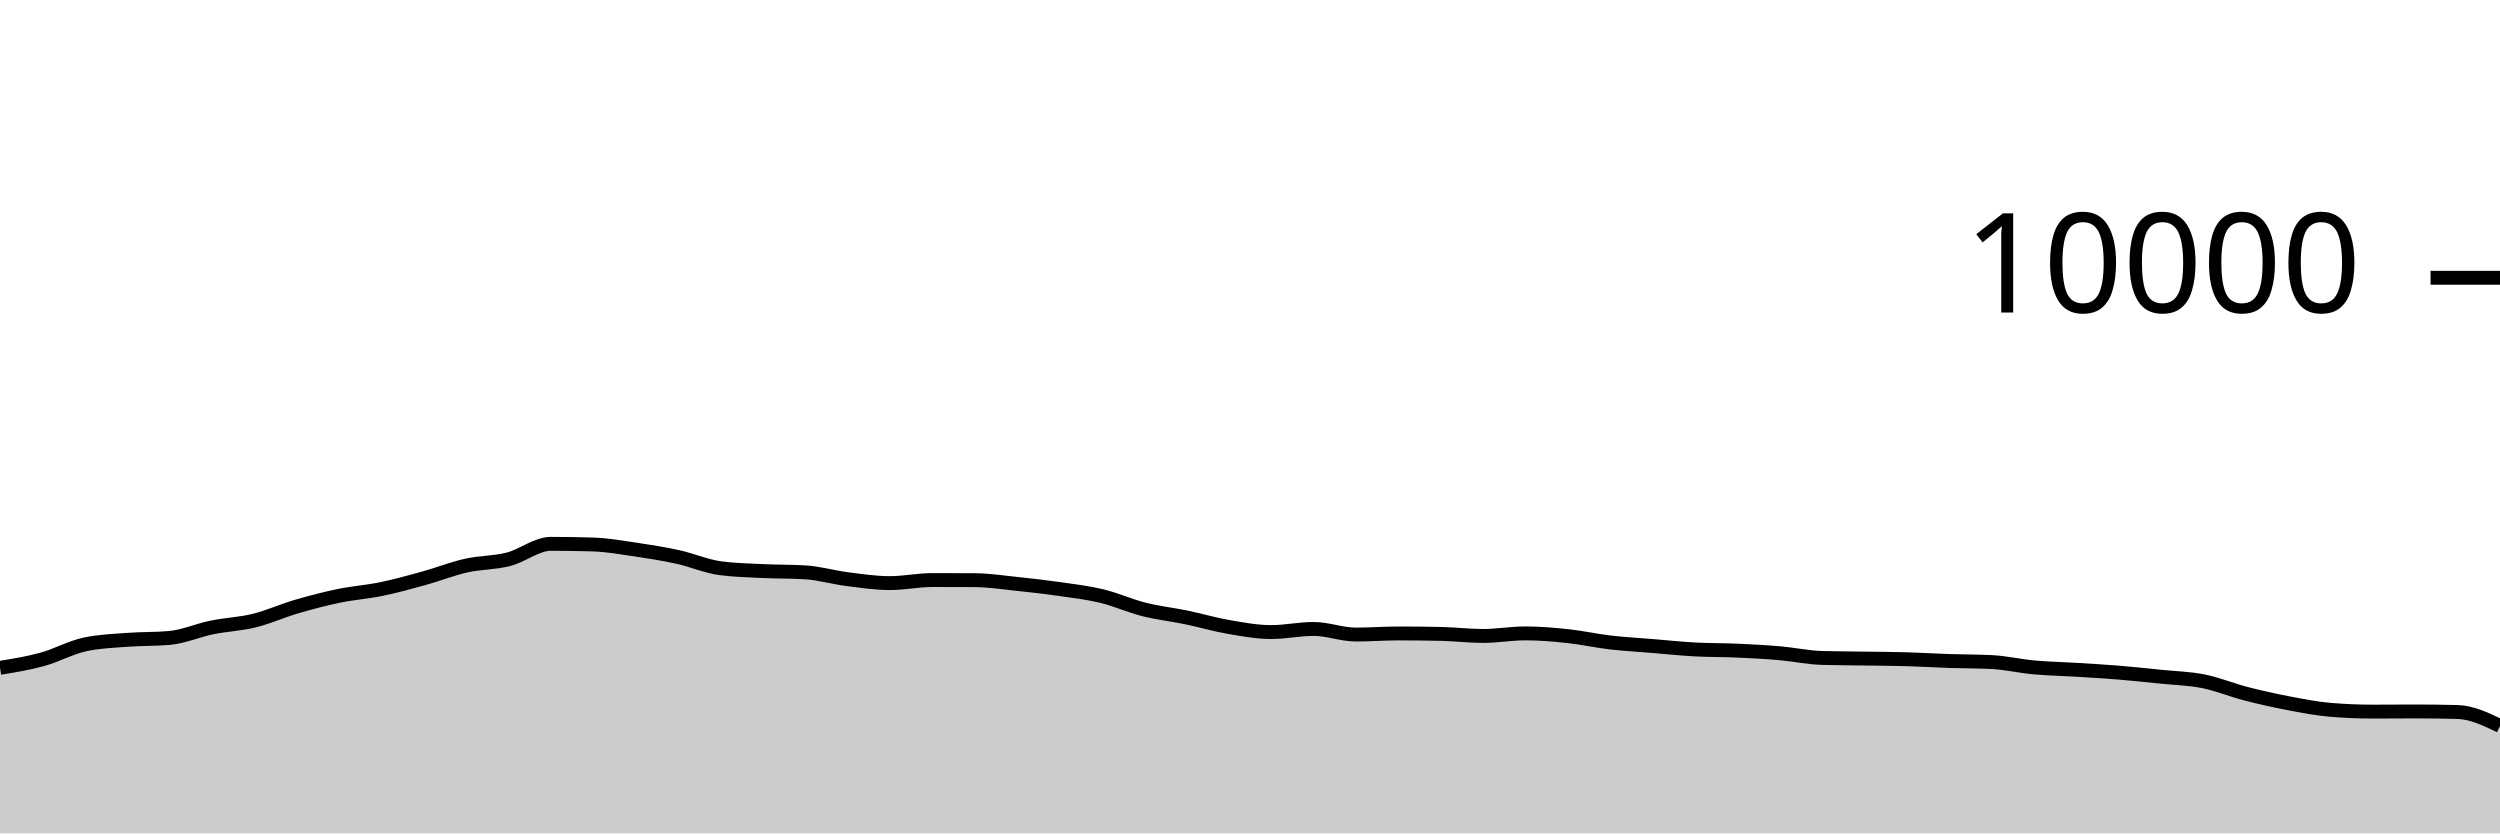
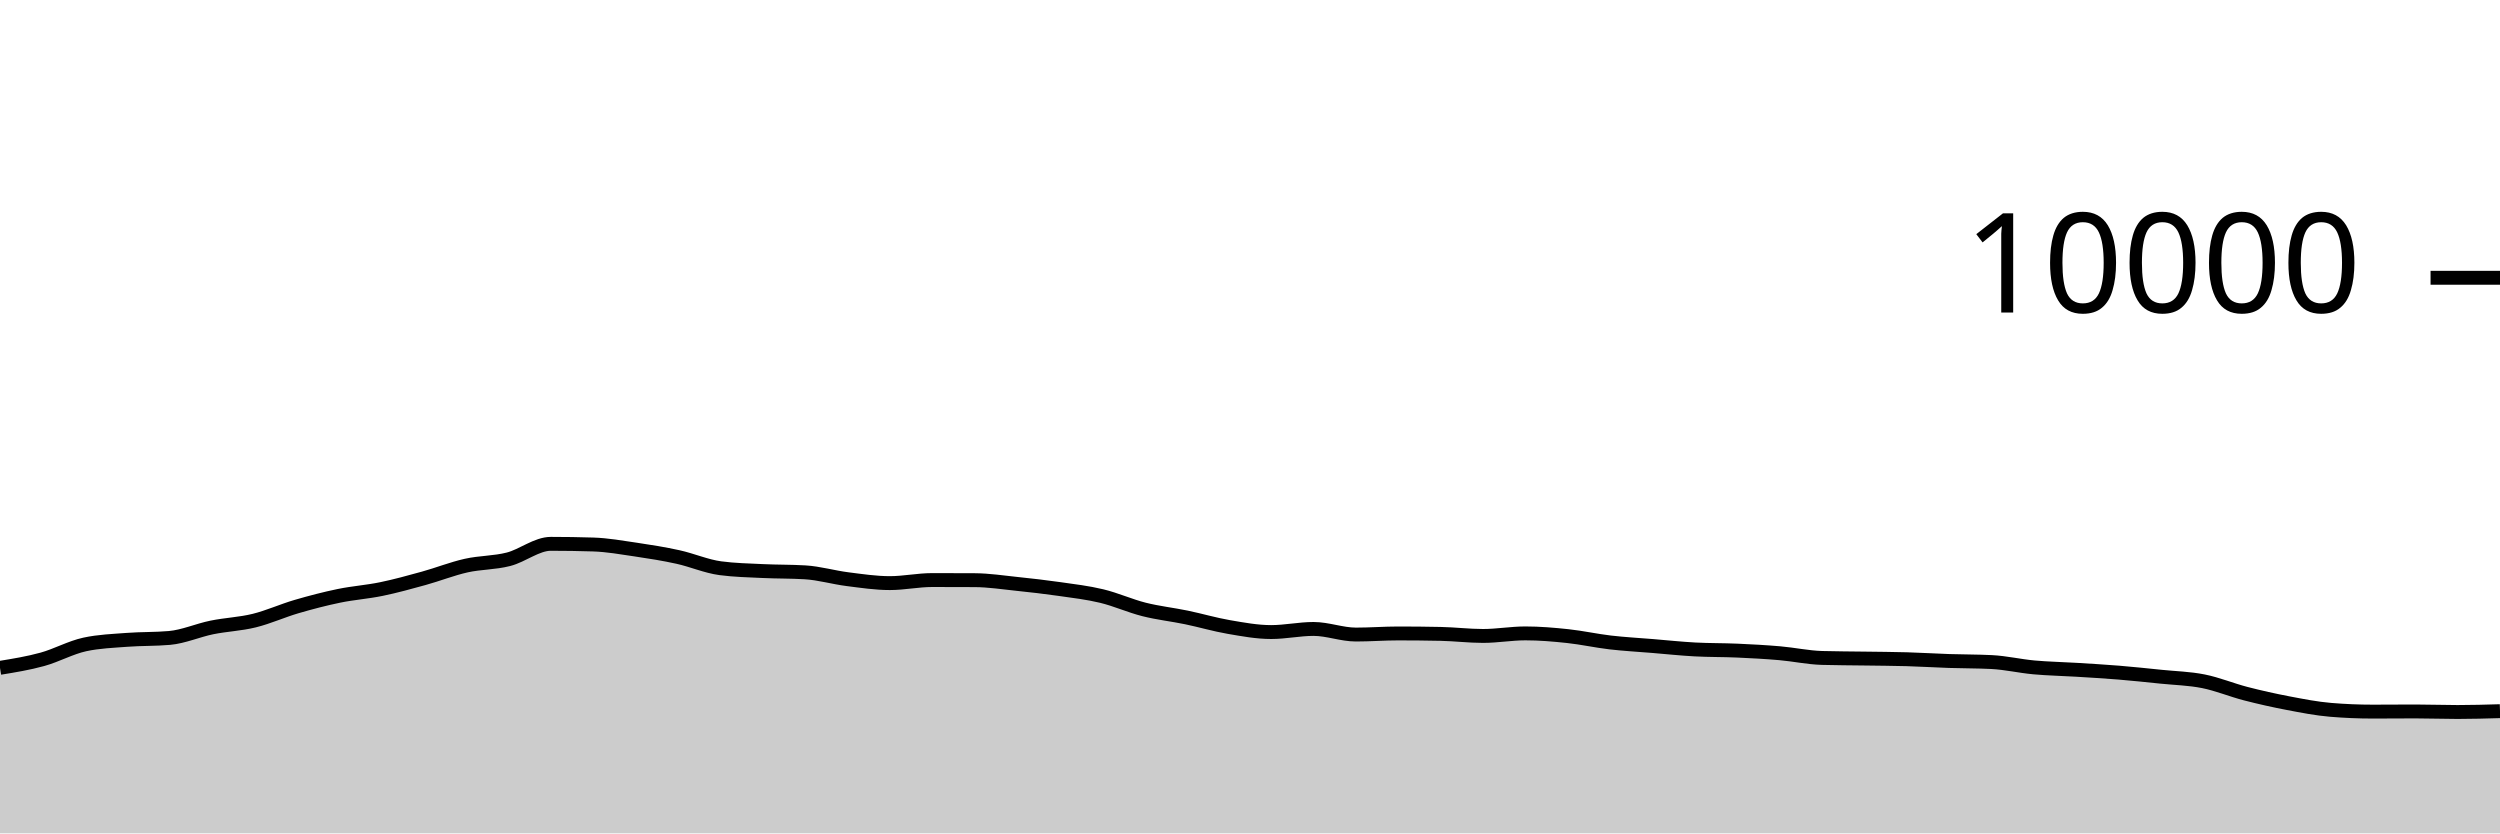
<svg xmlns="http://www.w3.org/2000/svg" viewBox="0 0 180 60">
  <g transform="translate(0,20)">
-     <path class="area" fill="rgba(0, 0, 0, 0.2)" d="M0,28.084C1.017,27.918,2.034,27.753,3.051,27.472C4.068,27.191,5.085,26.621,6.102,26.4C7.119,26.179,8.136,26.146,9.153,26.068C10.169,25.99,11.186,26.023,12.203,25.932C13.22,25.841,14.237,25.384,15.254,25.176C16.271,24.968,17.288,24.935,18.305,24.684C19.322,24.433,20.339,23.969,21.356,23.672C22.373,23.375,23.39,23.11,24.407,22.9C25.424,22.69,26.441,22.622,27.458,22.412C28.475,22.202,29.492,21.921,30.508,21.64C31.525,21.359,32.542,20.953,33.559,20.724C34.576,20.495,35.593,20.529,36.61,20.268C37.627,20.007,38.644,19.156,39.661,19.156C40.678,19.156,41.695,19.172,42.712,19.204C43.729,19.236,44.746,19.418,45.763,19.568C46.78,19.718,47.797,19.88,48.814,20.104C49.831,20.328,50.847,20.776,51.864,20.912C52.881,21.048,53.898,21.067,54.915,21.116C55.932,21.165,56.949,21.147,57.966,21.208C58.983,21.269,60,21.571,61.017,21.7C62.034,21.829,63.051,21.984,64.068,21.984C65.085,21.984,66.102,21.764,67.119,21.764C68.136,21.764,69.153,21.767,70.169,21.772C71.186,21.777,72.203,21.934,73.22,22.04C74.237,22.146,75.254,22.262,76.271,22.408C77.288,22.554,78.305,22.671,79.322,22.916C80.339,23.161,81.356,23.623,82.373,23.88C83.39,24.137,84.407,24.245,85.424,24.456C86.441,24.667,87.458,24.969,88.475,25.144C89.492,25.319,90.508,25.508,91.525,25.508C92.542,25.508,93.559,25.284,94.576,25.284C95.593,25.284,96.61,25.688,97.627,25.688C98.644,25.688,99.661,25.608,100.678,25.608C101.695,25.608,102.712,25.619,103.729,25.64C104.746,25.661,105.763,25.788,106.78,25.788C107.797,25.788,108.814,25.604,109.831,25.604C110.847,25.604,111.864,25.691,112.881,25.8C113.898,25.909,114.915,26.137,115.932,26.256C116.949,26.375,117.966,26.428,118.983,26.512C120,26.596,121.017,26.705,122.034,26.76C123.051,26.815,124.068,26.799,125.085,26.844C126.102,26.889,127.119,26.944,128.136,27.032C129.153,27.12,130.169,27.343,131.186,27.372C132.203,27.401,133.22,27.401,134.237,27.416C135.254,27.431,136.271,27.435,137.288,27.464C138.305,27.493,139.322,27.558,140.339,27.592C141.356,27.626,142.373,27.617,143.39,27.668C144.407,27.719,145.424,27.959,146.441,28.052C147.458,28.145,148.475,28.161,149.492,28.224C150.508,28.287,151.525,28.345,152.542,28.428C153.559,28.511,154.576,28.62,155.593,28.724C156.61,28.828,157.627,28.849,158.644,29.052C159.661,29.255,160.678,29.681,161.695,29.944C162.712,30.207,163.729,30.434,164.746,30.628C165.763,30.822,166.78,31.023,167.797,31.108C168.814,31.193,169.831,31.236,170.847,31.236C171.864,31.236,172.881,31.224,173.898,31.224C174.915,31.224,175.932,31.237,176.949,31.264C177.966,31.291,178.983,31.779,180,32.268L180,40C178.983,40,177.966,40,176.949,40C175.932,40,174.915,40,173.898,40C172.881,40,171.864,40,170.847,40C169.831,40,168.814,40,167.797,40C166.78,40,165.763,40,164.746,40C163.729,40,162.712,40,161.695,40C160.678,40,159.661,40,158.644,40C157.627,40,156.61,40,155.593,40C154.576,40,153.559,40,152.542,40C151.525,40,150.508,40,149.492,40C148.475,40,147.458,40,146.441,40C145.424,40,144.407,40,143.39,40C142.373,40,141.356,40,140.339,40C139.322,40,138.305,40,137.288,40C136.271,40,135.254,40,134.237,40C133.22,40,132.203,40,131.186,40C130.169,40,129.153,40,128.136,40C127.119,40,126.102,40,125.085,40C124.068,40,123.051,40,122.034,40C121.017,40,120,40,118.983,40C117.966,40,116.949,40,115.932,40C114.915,40,113.898,40,112.881,40C111.864,40,110.847,40,109.831,40C108.814,40,107.797,40,106.78,40C105.763,40,104.746,40,103.729,40C102.712,40,101.695,40,100.678,40C99.661,40,98.644,40,97.627,40C96.61,40,95.593,40,94.576,40C93.559,40,92.542,40,91.525,40C90.508,40,89.492,40,88.475,40C87.458,40,86.441,40,85.424,40C84.407,40,83.39,40,82.373,40C81.356,40,80.339,40,79.322,40C78.305,40,77.288,40,76.271,40C75.254,40,74.237,40,73.22,40C72.203,40,71.186,40,70.169,40C69.153,40,68.136,40,67.119,40C66.102,40,65.085,40,64.068,40C63.051,40,62.034,40,61.017,40C60,40,58.983,40,57.966,40C56.949,40,55.932,40,54.915,40C53.898,40,52.881,40,51.864,40C50.847,40,49.831,40,48.814,40C47.797,40,46.78,40,45.763,40C44.746,40,43.729,40,42.712,40C41.695,40,40.678,40,39.661,40C38.644,40,37.627,40,36.61,40C35.593,40,34.576,40,33.559,40C32.542,40,31.525,40,30.508,40C29.492,40,28.475,40,27.458,40C26.441,40,25.424,40,24.407,40C23.39,40,22.373,40,21.356,40C20.339,40,19.322,40,18.305,40C17.288,40,16.271,40,15.254,40C14.237,40,13.22,40,12.203,40C11.186,40,10.169,40,9.153,40C8.136,40,7.119,40,6.102,40C5.085,40,4.068,40,3.051,40C2.034,40,1.017,40,0,40Z" />
-     <path class="line" stroke="black" fill="none" d="M0,28.084C1.017,27.918,2.034,27.753,3.051,27.472C4.068,27.191,5.085,26.621,6.102,26.4C7.119,26.179,8.136,26.146,9.153,26.068C10.169,25.99,11.186,26.023,12.203,25.932C13.22,25.841,14.237,25.384,15.254,25.176C16.271,24.968,17.288,24.935,18.305,24.684C19.322,24.433,20.339,23.969,21.356,23.672C22.373,23.375,23.39,23.11,24.407,22.9C25.424,22.69,26.441,22.622,27.458,22.412C28.475,22.202,29.492,21.921,30.508,21.64C31.525,21.359,32.542,20.953,33.559,20.724C34.576,20.495,35.593,20.529,36.61,20.268C37.627,20.007,38.644,19.156,39.661,19.156C40.678,19.156,41.695,19.172,42.712,19.204C43.729,19.236,44.746,19.418,45.763,19.568C46.78,19.718,47.797,19.88,48.814,20.104C49.831,20.328,50.847,20.776,51.864,20.912C52.881,21.048,53.898,21.067,54.915,21.116C55.932,21.165,56.949,21.147,57.966,21.208C58.983,21.269,60,21.571,61.017,21.7C62.034,21.829,63.051,21.984,64.068,21.984C65.085,21.984,66.102,21.764,67.119,21.764C68.136,21.764,69.153,21.767,70.169,21.772C71.186,21.777,72.203,21.934,73.22,22.04C74.237,22.146,75.254,22.262,76.271,22.408C77.288,22.554,78.305,22.671,79.322,22.916C80.339,23.161,81.356,23.623,82.373,23.88C83.39,24.137,84.407,24.245,85.424,24.456C86.441,24.667,87.458,24.969,88.475,25.144C89.492,25.319,90.508,25.508,91.525,25.508C92.542,25.508,93.559,25.284,94.576,25.284C95.593,25.284,96.61,25.688,97.627,25.688C98.644,25.688,99.661,25.608,100.678,25.608C101.695,25.608,102.712,25.619,103.729,25.64C104.746,25.661,105.763,25.788,106.78,25.788C107.797,25.788,108.814,25.604,109.831,25.604C110.847,25.604,111.864,25.691,112.881,25.8C113.898,25.909,114.915,26.137,115.932,26.256C116.949,26.375,117.966,26.428,118.983,26.512C120,26.596,121.017,26.705,122.034,26.76C123.051,26.815,124.068,26.799,125.085,26.844C126.102,26.889,127.119,26.944,128.136,27.032C129.153,27.12,130.169,27.343,131.186,27.372C132.203,27.401,133.22,27.401,134.237,27.416C135.254,27.431,136.271,27.435,137.288,27.464C138.305,27.493,139.322,27.558,140.339,27.592C141.356,27.626,142.373,27.617,143.39,27.668C144.407,27.719,145.424,27.959,146.441,28.052C147.458,28.145,148.475,28.161,149.492,28.224C150.508,28.287,151.525,28.345,152.542,28.428C153.559,28.511,154.576,28.62,155.593,28.724C156.61,28.828,157.627,28.849,158.644,29.052C159.661,29.255,160.678,29.681,161.695,29.944C162.712,30.207,163.729,30.434,164.746,30.628C165.763,30.822,166.78,31.023,167.797,31.108C168.814,31.193,169.831,31.236,170.847,31.236C171.864,31.236,172.881,31.224,173.898,31.224C174.915,31.224,175.932,31.237,176.949,31.264C177.966,31.291,178.983,31.779,180,32.268" />
+     <path class="area" fill="rgba(0, 0, 0, 0.2)" d="M0,28.084C1.017,27.918,2.034,27.753,3.051,27.472C4.068,27.191,5.085,26.621,6.102,26.4C7.119,26.179,8.136,26.146,9.153,26.068C10.169,25.99,11.186,26.023,12.203,25.932C13.22,25.841,14.237,25.384,15.254,25.176C16.271,24.968,17.288,24.935,18.305,24.684C19.322,24.433,20.339,23.969,21.356,23.672C22.373,23.375,23.39,23.11,24.407,22.9C25.424,22.69,26.441,22.622,27.458,22.412C28.475,22.202,29.492,21.921,30.508,21.64C31.525,21.359,32.542,20.953,33.559,20.724C34.576,20.495,35.593,20.529,36.61,20.268C37.627,20.007,38.644,19.156,39.661,19.156C40.678,19.156,41.695,19.172,42.712,19.204C43.729,19.236,44.746,19.418,45.763,19.568C46.78,19.718,47.797,19.88,48.814,20.104C49.831,20.328,50.847,20.776,51.864,20.912C52.881,21.048,53.898,21.067,54.915,21.116C55.932,21.165,56.949,21.147,57.966,21.208C58.983,21.269,60,21.571,61.017,21.7C62.034,21.829,63.051,21.984,64.068,21.984C65.085,21.984,66.102,21.764,67.119,21.764C68.136,21.764,69.153,21.767,70.169,21.772C71.186,21.777,72.203,21.934,73.22,22.04C74.237,22.146,75.254,22.262,76.271,22.408C77.288,22.554,78.305,22.671,79.322,22.916C80.339,23.161,81.356,23.623,82.373,23.88C83.39,24.137,84.407,24.245,85.424,24.456C86.441,24.667,87.458,24.969,88.475,25.144C89.492,25.319,90.508,25.508,91.525,25.508C92.542,25.508,93.559,25.284,94.576,25.284C95.593,25.284,96.61,25.688,97.627,25.688C98.644,25.688,99.661,25.608,100.678,25.608C101.695,25.608,102.712,25.619,103.729,25.64C104.746,25.661,105.763,25.788,106.78,25.788C107.797,25.788,108.814,25.604,109.831,25.604C110.847,25.604,111.864,25.691,112.881,25.8C113.898,25.909,114.915,26.137,115.932,26.256C116.949,26.375,117.966,26.428,118.983,26.512C120,26.596,121.017,26.705,122.034,26.76C123.051,26.815,124.068,26.799,125.085,26.844C126.102,26.889,127.119,26.944,128.136,27.032C129.153,27.12,130.169,27.343,131.186,27.372C132.203,27.401,133.22,27.401,134.237,27.416C135.254,27.431,136.271,27.435,137.288,27.464C138.305,27.493,139.322,27.558,140.339,27.592C141.356,27.626,142.373,27.617,143.39,27.668C144.407,27.719,145.424,27.959,146.441,28.052C147.458,28.145,148.475,28.161,149.492,28.224C150.508,28.287,151.525,28.345,152.542,28.428C153.559,28.511,154.576,28.62,155.593,28.724C156.61,28.828,157.627,28.849,158.644,29.052C159.661,29.255,160.678,29.681,161.695,29.944C162.712,30.207,163.729,30.434,164.746,30.628C165.763,30.822,166.78,31.023,167.797,31.108C168.814,31.193,169.831,31.236,170.847,31.236C171.864,31.236,172.881,31.224,173.898,31.224C174.915,31.224,175.932,31.264,176.949,31.264C177.966,31.264,178.983,31.234,180,31.204L180,40C178.983,40,177.966,40,176.949,40C175.932,40,174.915,40,173.898,40C172.881,40,171.864,40,170.847,40C169.831,40,168.814,40,167.797,40C166.78,40,165.763,40,164.746,40C163.729,40,162.712,40,161.695,40C160.678,40,159.661,40,158.644,40C157.627,40,156.61,40,155.593,40C154.576,40,153.559,40,152.542,40C151.525,40,150.508,40,149.492,40C148.475,40,147.458,40,146.441,40C145.424,40,144.407,40,143.39,40C142.373,40,141.356,40,140.339,40C139.322,40,138.305,40,137.288,40C136.271,40,135.254,40,134.237,40C133.22,40,132.203,40,131.186,40C130.169,40,129.153,40,128.136,40C127.119,40,126.102,40,125.085,40C124.068,40,123.051,40,122.034,40C121.017,40,120,40,118.983,40C117.966,40,116.949,40,115.932,40C114.915,40,113.898,40,112.881,40C111.864,40,110.847,40,109.831,40C108.814,40,107.797,40,106.78,40C105.763,40,104.746,40,103.729,40C102.712,40,101.695,40,100.678,40C99.661,40,98.644,40,97.627,40C96.61,40,95.593,40,94.576,40C93.559,40,92.542,40,91.525,40C90.508,40,89.492,40,88.475,40C87.458,40,86.441,40,85.424,40C84.407,40,83.39,40,82.373,40C81.356,40,80.339,40,79.322,40C78.305,40,77.288,40,76.271,40C75.254,40,74.237,40,73.22,40C72.203,40,71.186,40,70.169,40C69.153,40,68.136,40,67.119,40C66.102,40,65.085,40,64.068,40C63.051,40,62.034,40,61.017,40C60,40,58.983,40,57.966,40C56.949,40,55.932,40,54.915,40C53.898,40,52.881,40,51.864,40C50.847,40,49.831,40,48.814,40C47.797,40,46.78,40,45.763,40C44.746,40,43.729,40,42.712,40C41.695,40,40.678,40,39.661,40C38.644,40,37.627,40,36.61,40C35.593,40,34.576,40,33.559,40C32.542,40,31.525,40,30.508,40C29.492,40,28.475,40,27.458,40C26.441,40,25.424,40,24.407,40C23.39,40,22.373,40,21.356,40C20.339,40,19.322,40,18.305,40C17.288,40,16.271,40,15.254,40C14.237,40,13.22,40,12.203,40C11.186,40,10.169,40,9.153,40C8.136,40,7.119,40,6.102,40C5.085,40,4.068,40,3.051,40C2.034,40,1.017,40,0,40Z" />
+     <path class="line" stroke="black" fill="none" d="M0,28.084C1.017,27.918,2.034,27.753,3.051,27.472C4.068,27.191,5.085,26.621,6.102,26.4C7.119,26.179,8.136,26.146,9.153,26.068C10.169,25.99,11.186,26.023,12.203,25.932C13.22,25.841,14.237,25.384,15.254,25.176C16.271,24.968,17.288,24.935,18.305,24.684C19.322,24.433,20.339,23.969,21.356,23.672C22.373,23.375,23.39,23.11,24.407,22.9C25.424,22.69,26.441,22.622,27.458,22.412C28.475,22.202,29.492,21.921,30.508,21.64C31.525,21.359,32.542,20.953,33.559,20.724C34.576,20.495,35.593,20.529,36.61,20.268C37.627,20.007,38.644,19.156,39.661,19.156C40.678,19.156,41.695,19.172,42.712,19.204C43.729,19.236,44.746,19.418,45.763,19.568C46.78,19.718,47.797,19.88,48.814,20.104C49.831,20.328,50.847,20.776,51.864,20.912C52.881,21.048,53.898,21.067,54.915,21.116C55.932,21.165,56.949,21.147,57.966,21.208C58.983,21.269,60,21.571,61.017,21.7C62.034,21.829,63.051,21.984,64.068,21.984C65.085,21.984,66.102,21.764,67.119,21.764C68.136,21.764,69.153,21.767,70.169,21.772C71.186,21.777,72.203,21.934,73.22,22.04C74.237,22.146,75.254,22.262,76.271,22.408C77.288,22.554,78.305,22.671,79.322,22.916C80.339,23.161,81.356,23.623,82.373,23.88C83.39,24.137,84.407,24.245,85.424,24.456C86.441,24.667,87.458,24.969,88.475,25.144C89.492,25.319,90.508,25.508,91.525,25.508C92.542,25.508,93.559,25.284,94.576,25.284C95.593,25.284,96.61,25.688,97.627,25.688C98.644,25.688,99.661,25.608,100.678,25.608C101.695,25.608,102.712,25.619,103.729,25.64C104.746,25.661,105.763,25.788,106.78,25.788C107.797,25.788,108.814,25.604,109.831,25.604C110.847,25.604,111.864,25.691,112.881,25.8C113.898,25.909,114.915,26.137,115.932,26.256C116.949,26.375,117.966,26.428,118.983,26.512C120,26.596,121.017,26.705,122.034,26.76C123.051,26.815,124.068,26.799,125.085,26.844C126.102,26.889,127.119,26.944,128.136,27.032C129.153,27.12,130.169,27.343,131.186,27.372C132.203,27.401,133.22,27.401,134.237,27.416C135.254,27.431,136.271,27.435,137.288,27.464C138.305,27.493,139.322,27.558,140.339,27.592C141.356,27.626,142.373,27.617,143.39,27.668C144.407,27.719,145.424,27.959,146.441,28.052C147.458,28.145,148.475,28.161,149.492,28.224C150.508,28.287,151.525,28.345,152.542,28.428C153.559,28.511,154.576,28.62,155.593,28.724C156.61,28.828,157.627,28.849,158.644,29.052C159.661,29.255,160.678,29.681,161.695,29.944C162.712,30.207,163.729,30.434,164.746,30.628C165.763,30.822,166.78,31.023,167.797,31.108C168.814,31.193,169.831,31.236,170.847,31.236C171.864,31.236,172.881,31.224,173.898,31.224C174.915,31.224,175.932,31.264,176.949,31.264C177.966,31.264,178.983,31.234,180,31.204" />
    <path class="axis-ceiling" stroke-width="1" stroke="black" fill="none" d="M175,0L180,0" />
    <text class="axis-ceiling-label" font-family="sans-serif" text-anchor="end" font-size="10px" x="170" y="2.5">10000</text>
  </g>
</svg>
